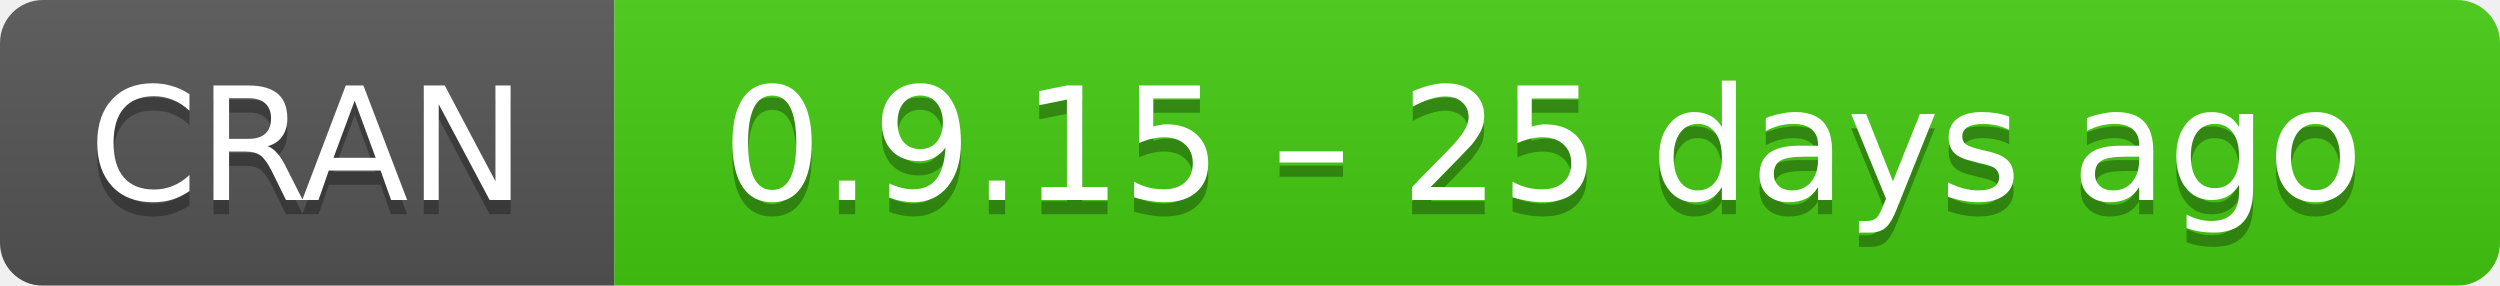
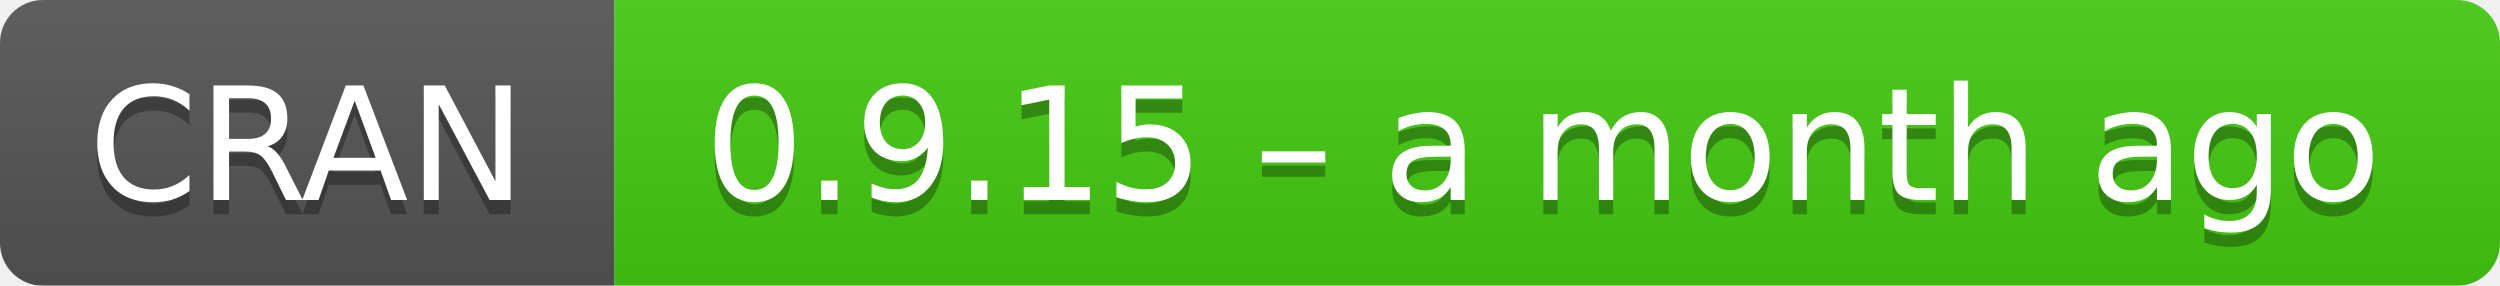
- <svg xmlns="http://www.w3.org/2000/svg" width="175" height="20" aria-label="CRAN 0.9.15 – 25 days ago">
+ <svg xmlns="http://www.w3.org/2000/svg" width="175" height="20" aria-label="CRAN 0.9.15 – a month ago">
  <linearGradient id="b" x2="0" y2="100%">
    <stop offset="0" stop-color="#bbb" stop-opacity=".1" />
    <stop offset="1" stop-opacity=".1" />
  </linearGradient>
  <mask id="a">
    <rect width="175" height="20" rx="3" fill="#fff" />
  </mask>
  <g mask="url(#a)">
    <path fill="#555" d="M0 0h43v20H0z" />
    <path fill="#4c1" d="M43 0h153v20H43z" />
    <path fill="url(#b)" d="M0 0h175v20H0z" />
  </g>
  <g fill="#fff" text-anchor="middle" font-family="DejaVu Sans,Verdana,Geneva,sans-serif" font-size="11">
    <text x="21.5" y="15" fill="#010101" fill-opacity=".3">
      CRAN
    </text>
    <text x="21.5" y="14">
      CRAN
    </text>
    <text x="108" y="15" fill="#010101" fill-opacity=".3">
-       0.9.15 – 25 days ago
+       0.9.15 – a month ago
    </text>
    <text x="108" y="14">
-       0.9.15 – 25 days ago
+       0.9.15 – a month ago
    </text>
  </g>
</svg>
